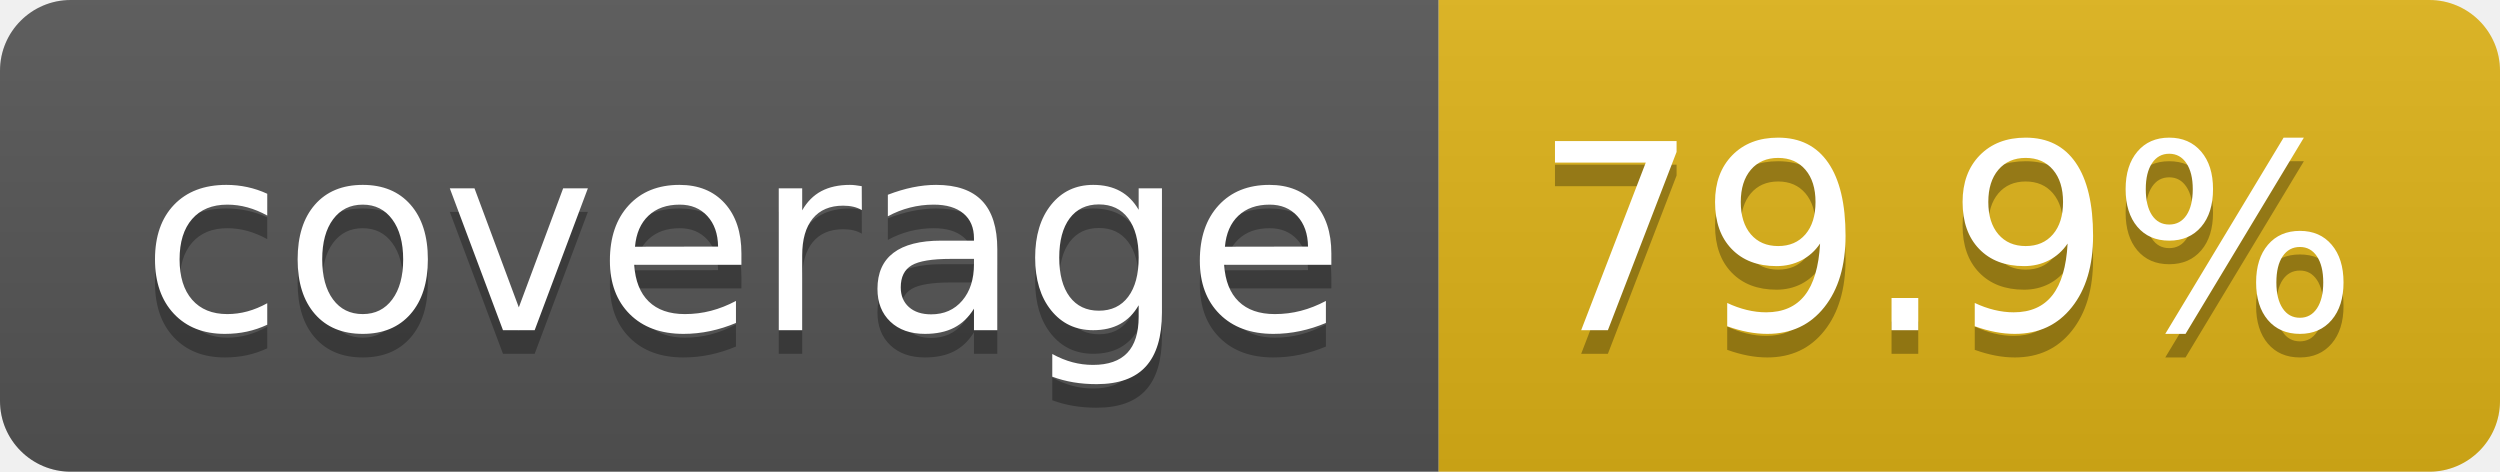
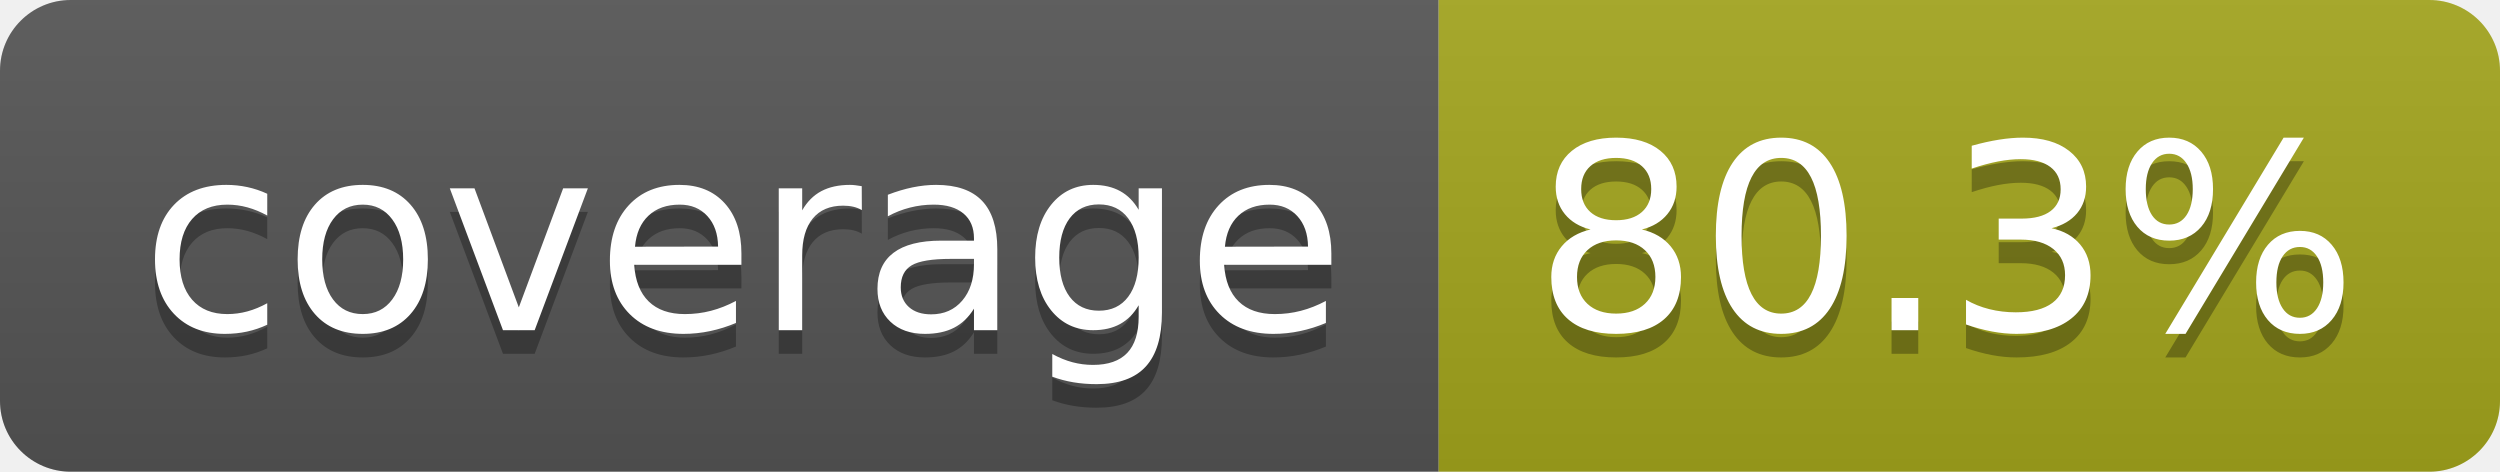
- <svg xmlns="http://www.w3.org/2000/svg" width="106" height="20" role="img" aria-label="coverage: 79.9%">
+ <svg xmlns="http://www.w3.org/2000/svg" width="106" height="20" role="img" aria-label="coverage: 80.3%">
  <linearGradient id="s" x2="0" y2="100%">
    <stop offset="0" stop-color="#bbb" stop-opacity=".1" />
    <stop offset="1" stop-opacity=".1" />
  </linearGradient>
  <clipPath id="r">
    <rect width="106" height="20" rx="3" fill="#fff" />
  </clipPath>
  <g clip-path="url(#r)">
    <rect width="61" height="20" fill="#555" />
-     <rect x="61" width="45" height="20" fill="#dfb317" />
+     <rect x="61" width="45" height="20" fill="#a4a61d" />
    <rect width="106" height="20" fill="url(#s)" />
  </g>
  <g fill="#fff" text-anchor="middle" font-family="Verdana,Geneva,DejaVu Sans,sans-serif" text-rendering="geometricPrecision" font-size="110">
    <text aria-hidden="true" x="315" y="150" fill="#010101" fill-opacity=".3" transform="scale(.1)" textLength="510">coverage</text>
    <text x="315" y="140" transform="scale(.1)" fill="#fff" textLength="510">coverage</text>
-     <text aria-hidden="true" x="825" y="150" fill="#010101" fill-opacity=".3" transform="scale(.1)" textLength="350">79.9%</text>
-     <text x="825" y="140" transform="scale(.1)" fill="#fff" textLength="350">79.9%</text>
+     <text aria-hidden="true" x="825" y="150" fill="#010101" fill-opacity=".3" transform="scale(.1)" textLength="350">80.3%</text>
+     <text x="825" y="140" transform="scale(.1)" fill="#fff" textLength="350">80.3%</text>
  </g>
</svg>
